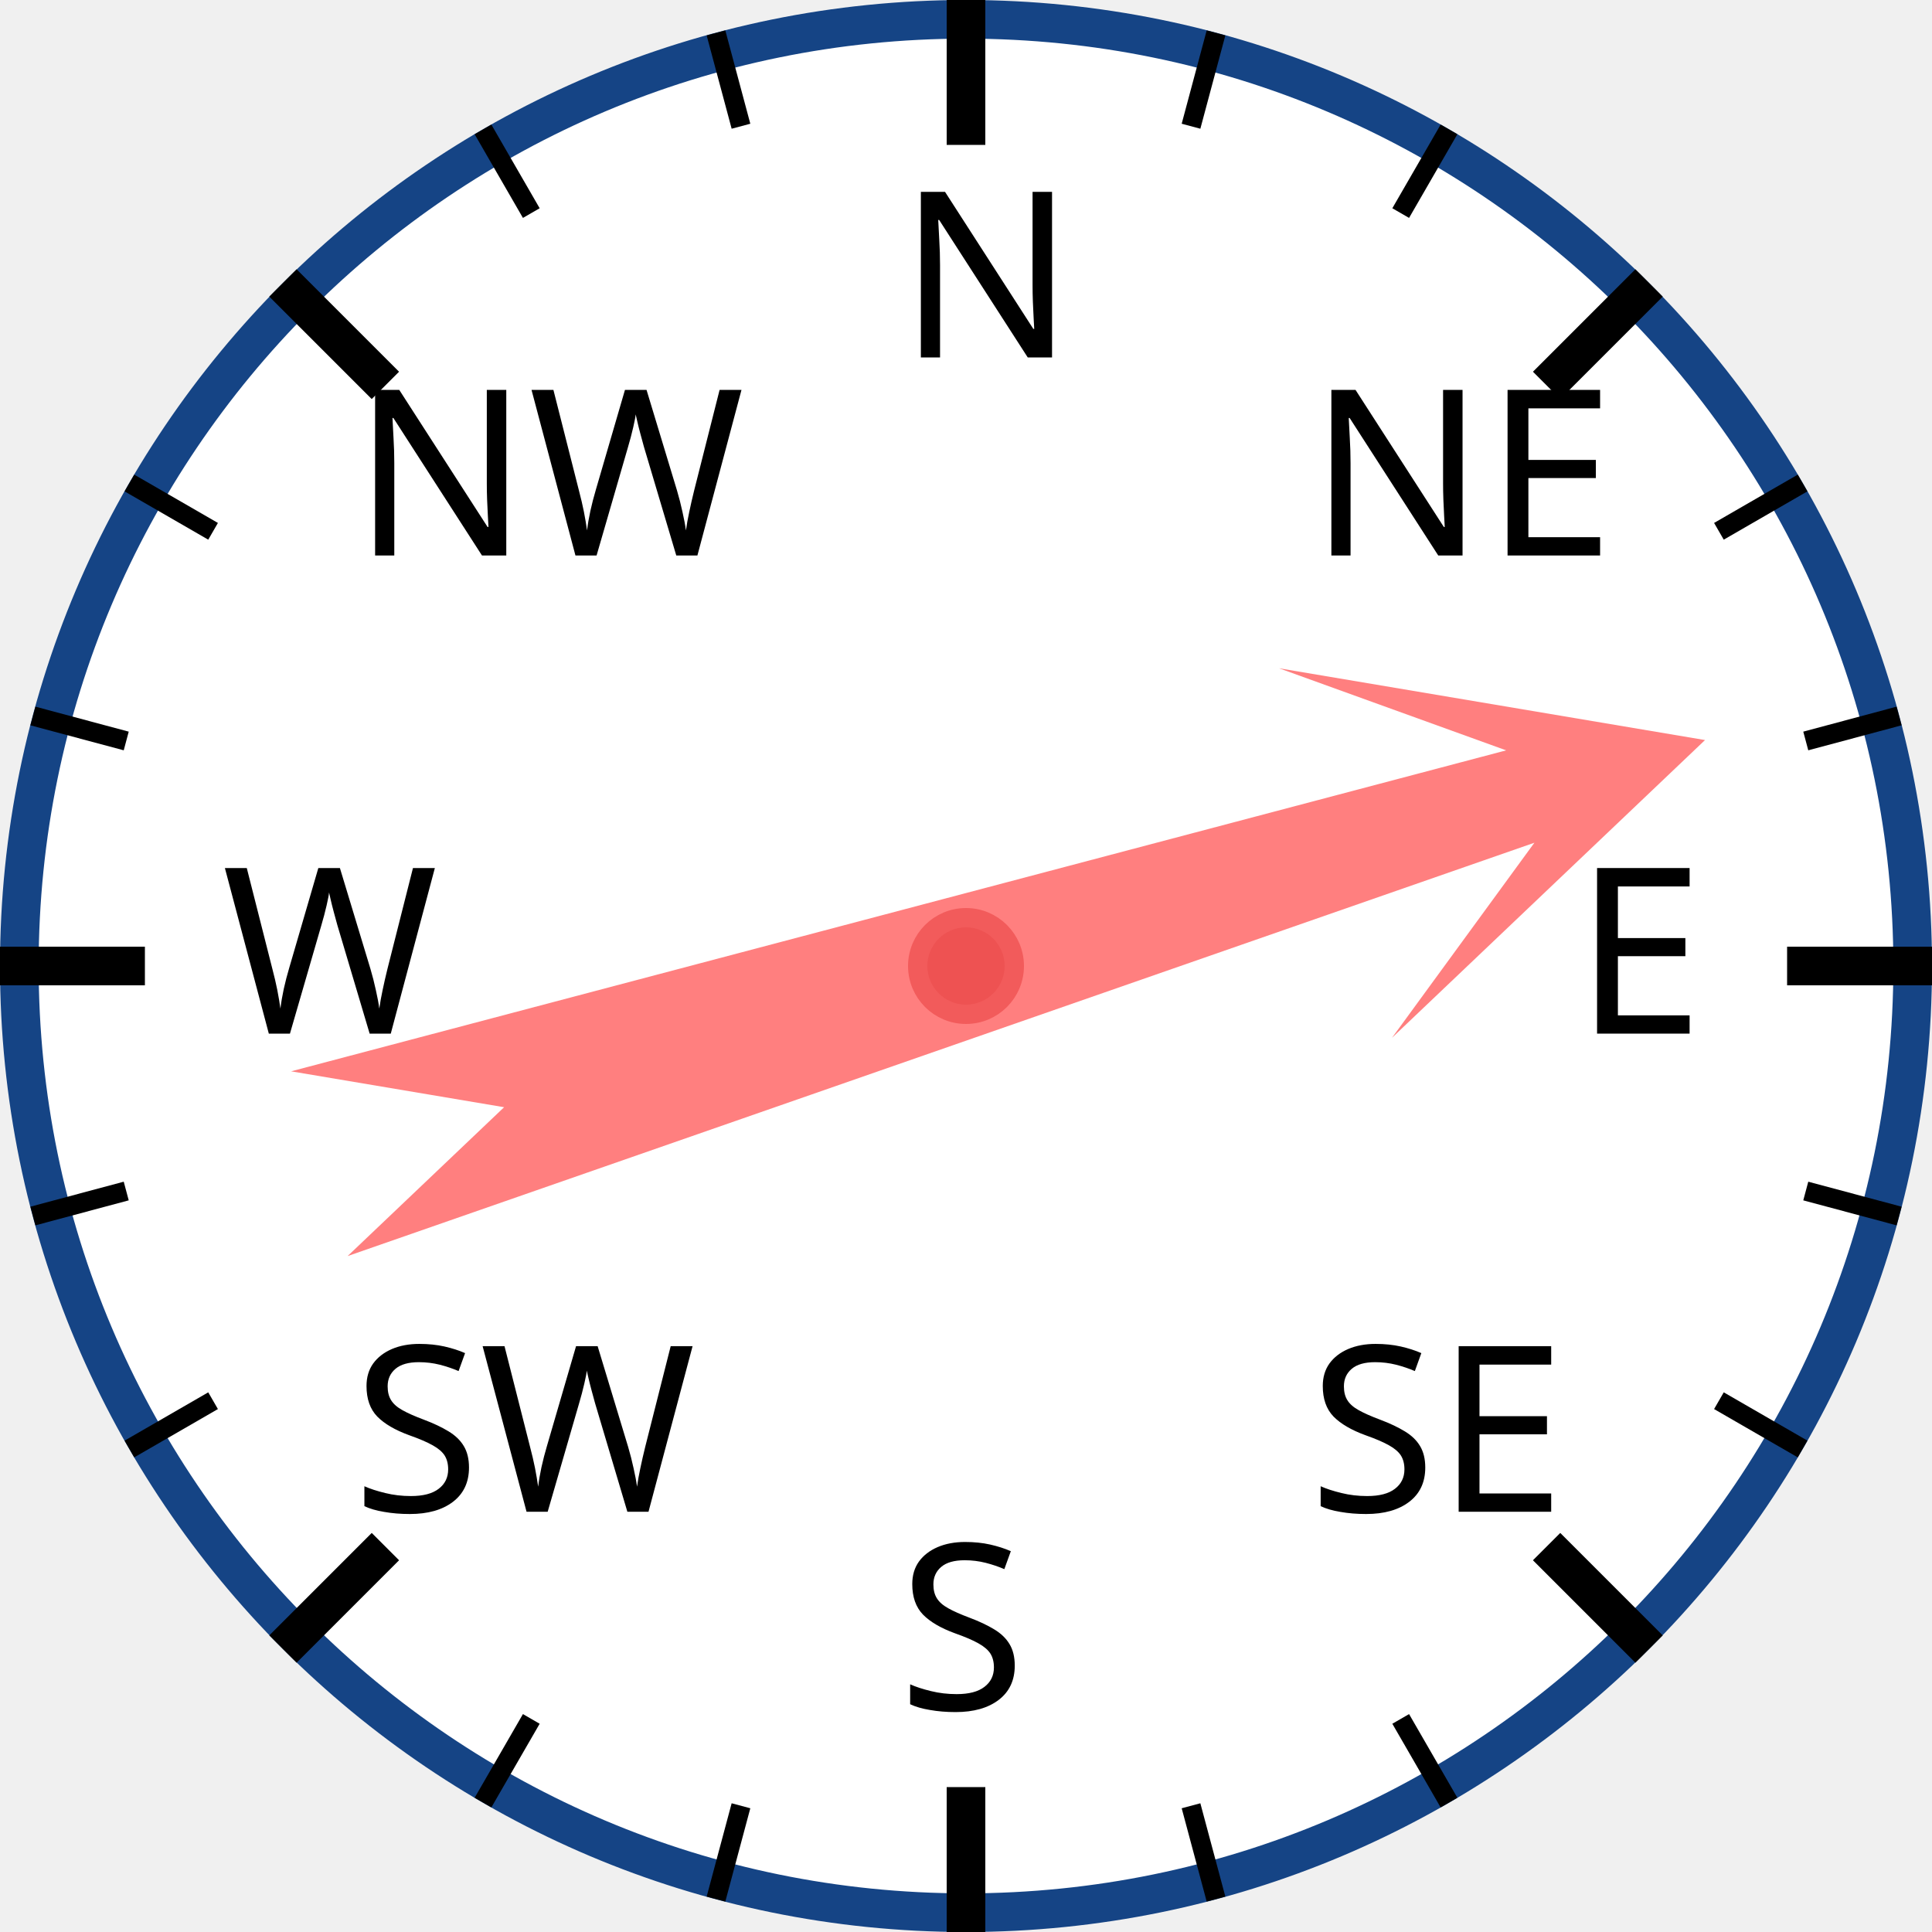
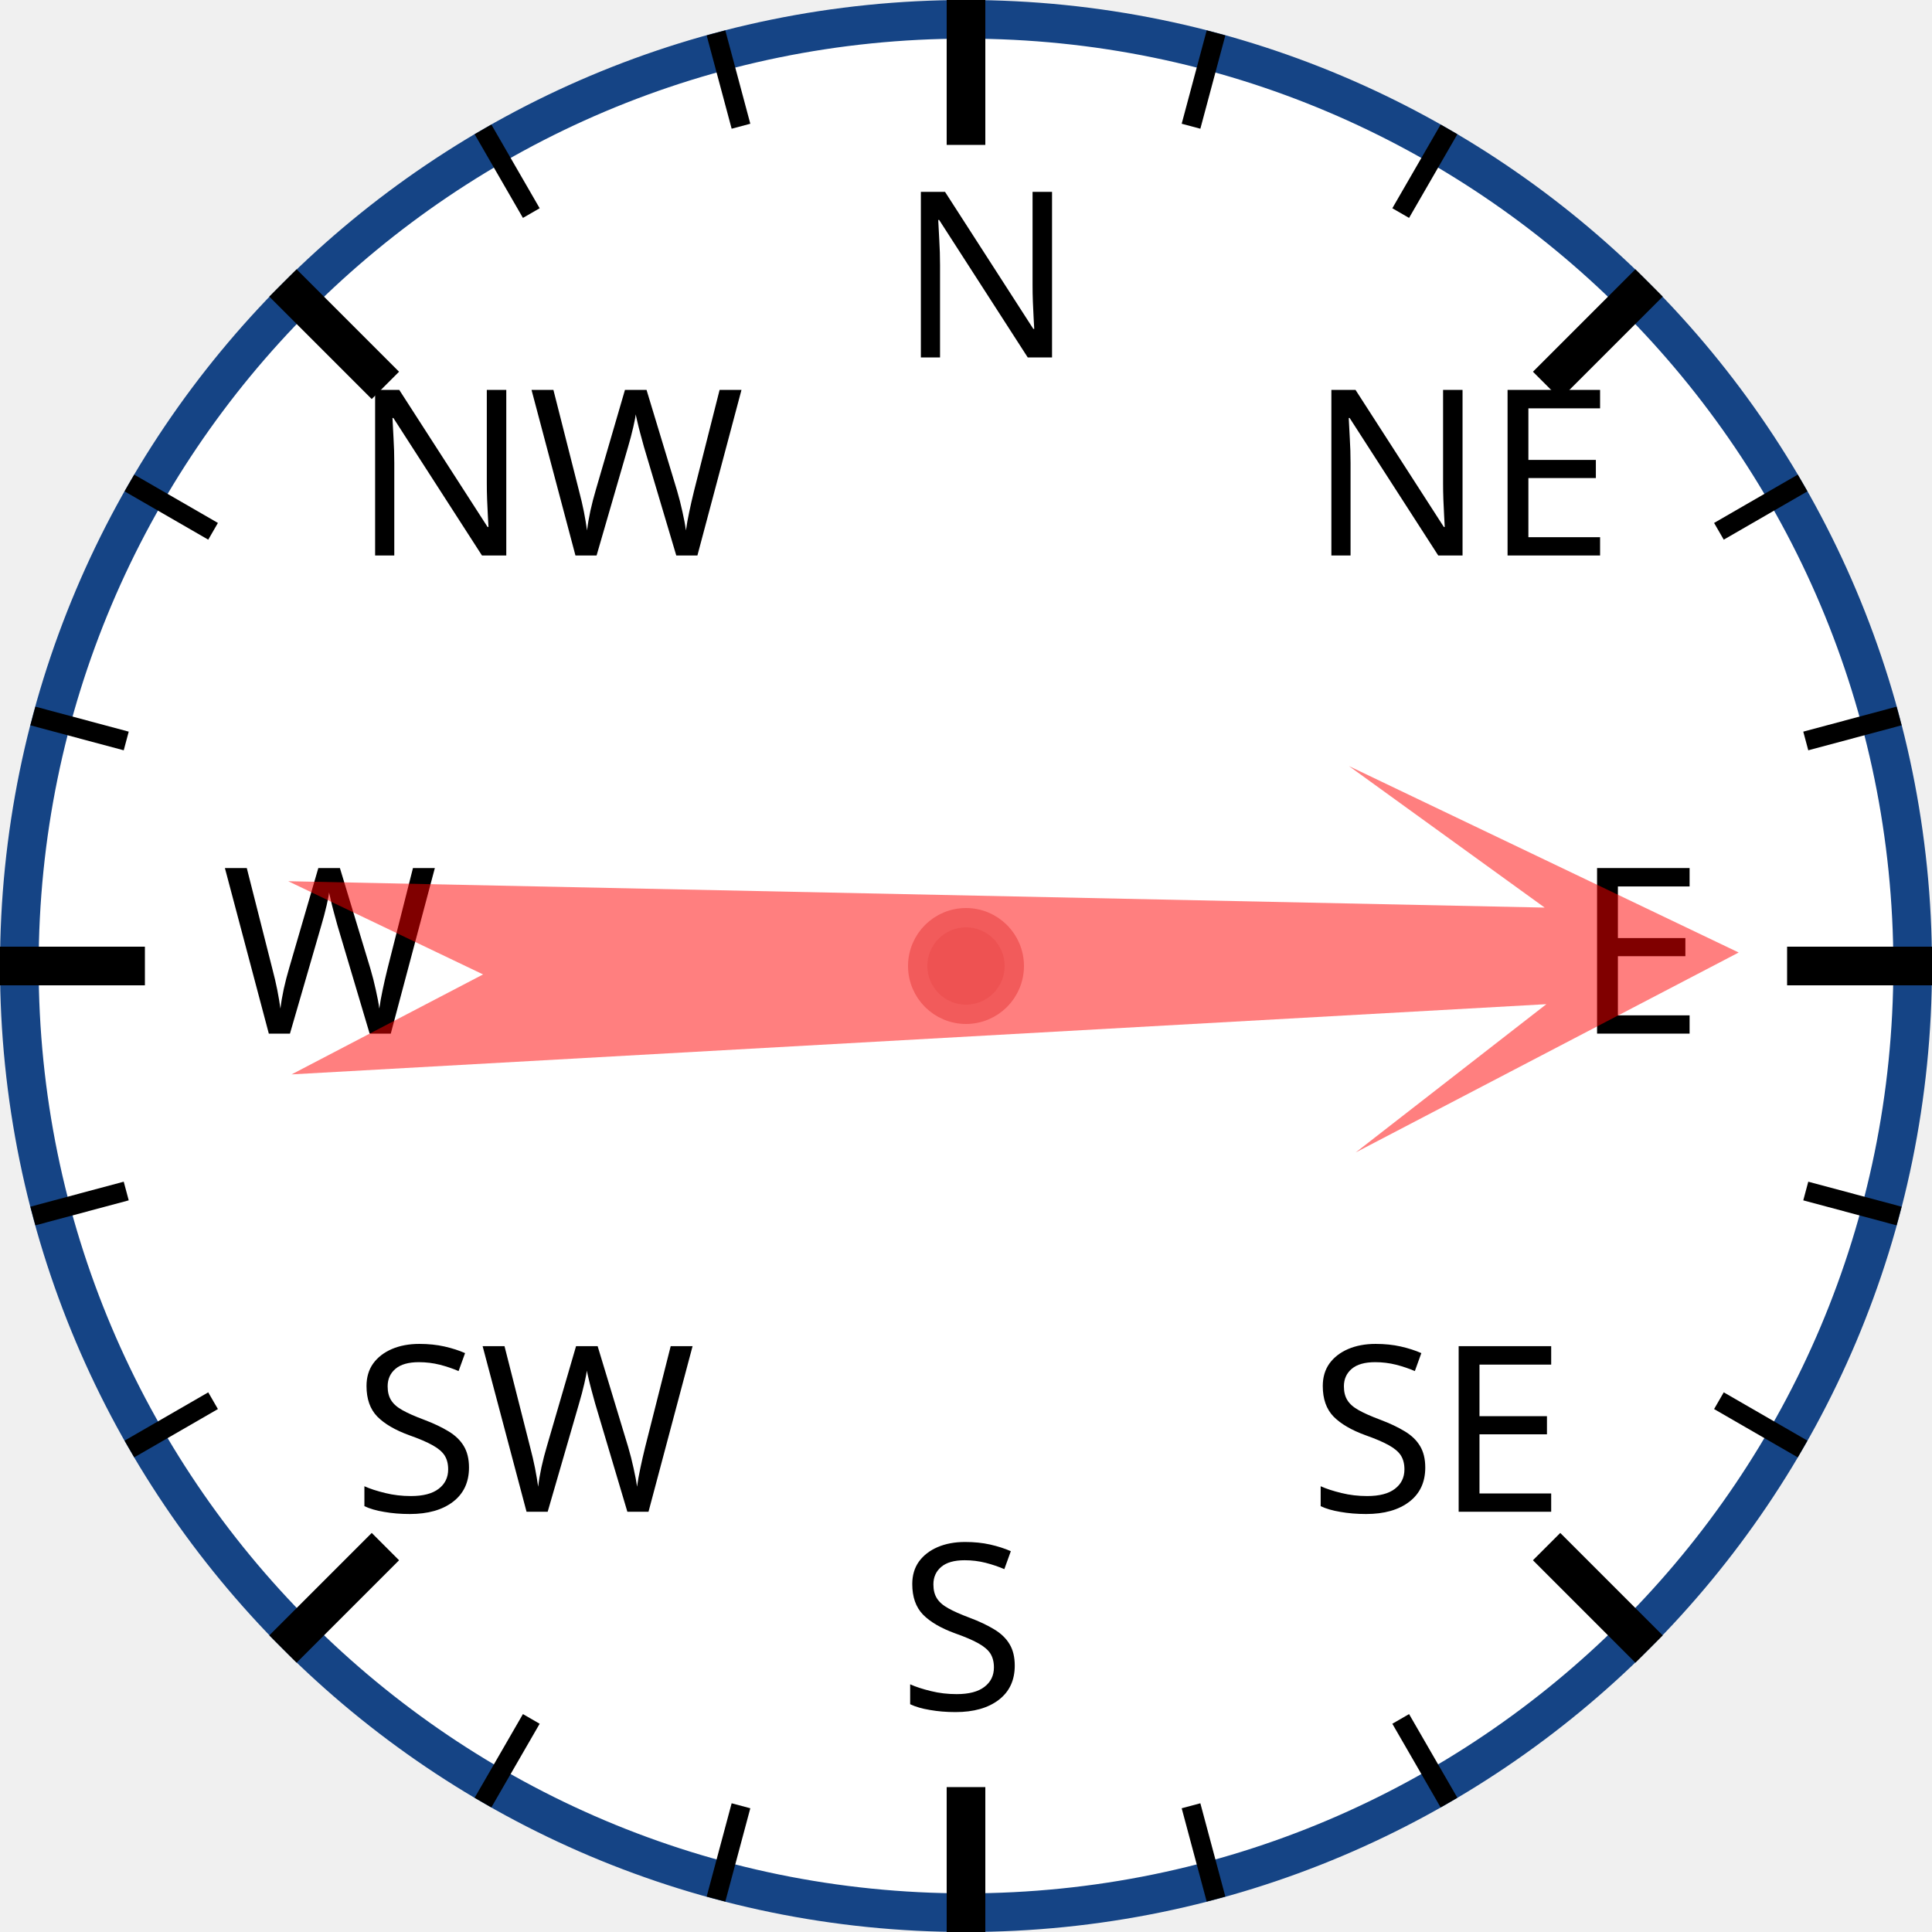
<svg xmlns="http://www.w3.org/2000/svg" width="120px" height="120px" viewBox="0 0 200 200">
  <circle cx="100" cy="100" r="98" style="fill: white; stroke: #154485; stroke-width: 4;" />
  <text x="93.0" y="37.0" style="font-family: sans-serif; font-size: 18pt;">N</text>
  <line x1="100.0" y1="0.0" x2="100.0" y2="15.0" style="stroke: black; stroke-width: 4;" />
  <line x1="74.118" y1="3.407" x2="76.706" y2="13.067" style="stroke: black; stroke-width: 2;" />
  <line x1="50" y1="13.397" x2="55" y2="22.058" style="stroke: black; stroke-width: 2;" />
  <text x="36.503" y="57.503" style="font-family: sans-serif; font-size: 18pt;">NW</text>
  <line x1="29.289" y1="29.289" x2="39.896" y2="39.896" style="stroke: black; stroke-width: 4;" />
  <line x1="13.397" y1="50" x2="22.058" y2="55" style="stroke: black; stroke-width: 2;" />
  <line x1="3.407" y1="74.118" x2="13.067" y2="76.706" style="stroke: black; stroke-width: 2;" />
  <text x="23.0" y="107.0" style="font-family: sans-serif; font-size: 18pt;">W</text>
  <line x1="0.0" y1="100.0" x2="15.0" y2="100.0" style="stroke: black; stroke-width: 4;" />
  <line x1="3.407" y1="125.882" x2="13.067" y2="123.294" style="stroke: black; stroke-width: 2;" />
  <line x1="13.397" y1="150" x2="22.058" y2="145" style="stroke: black; stroke-width: 2;" />
  <text x="36.503" y="156.497" style="font-family: sans-serif; font-size: 18pt;">SW</text>
  <line x1="29.289" y1="170.711" x2="39.896" y2="160.104" style="stroke: black; stroke-width: 4;" />
  <line x1="50" y1="186.603" x2="55" y2="177.942" style="stroke: black; stroke-width: 2;" />
  <line x1="74.118" y1="196.593" x2="76.706" y2="186.933" style="stroke: black; stroke-width: 2;" />
  <text x="93" y="177.0" style="font-family: sans-serif; font-size: 18pt;">S</text>
  <line x1="100" y1="200.0" x2="100" y2="185.0" style="stroke: black; stroke-width: 4;" />
  <line x1="125.882" y1="196.593" x2="123.294" y2="186.933" style="stroke: black; stroke-width: 2;" />
  <line x1="150.0" y1="186.603" x2="145.0" y2="177.942" style="stroke: black; stroke-width: 2;" />
  <text x="135.497" y="156.497" style="font-family: sans-serif; font-size: 18pt;">SE</text>
  <line x1="170.711" y1="170.711" x2="160.104" y2="160.104" style="stroke: black; stroke-width: 4;" />
  <line x1="186.603" y1="150" x2="177.942" y2="145" style="stroke: black; stroke-width: 2;" />
  <line x1="196.593" y1="125.882" x2="186.933" y2="123.294" style="stroke: black; stroke-width: 2;" />
  <text x="163.0" y="107" style="font-family: sans-serif; font-size: 18pt;">E</text>
  <line x1="200.0" y1="100" x2="185.0" y2="100" style="stroke: black; stroke-width: 4;" />
  <line x1="196.593" y1="74.118" x2="186.933" y2="76.706" style="stroke: black; stroke-width: 2;" />
  <line x1="186.603" y1="50" x2="177.942" y2="55" style="stroke: black; stroke-width: 2;" />
  <text x="135.497" y="57.503" style="font-family: sans-serif; font-size: 18pt;">NE</text>
  <line x1="170.711" y1="29.289" x2="160.104" y2="39.896" style="stroke: black; stroke-width: 4;" />
  <line x1="150" y1="13.397" x2="145" y2="22.058" style="stroke: black; stroke-width: 2;" />
  <line x1="125.882" y1="3.407" x2="123.294" y2="13.067" style="stroke: black; stroke-width: 2;" />
-   <polygon points="100 20 120 60 105 40 110 170 100 150 90 170 95 40 80 60" style="fill: red; fill-opacity: 0.5;" transform="rotate(73,100,100)" />
+   <polygon points="100 20 120 60 105 40 110 170 100 150 90 170 95 40 80 60" style="fill: red; fill-opacity: 0.5;" transform="rotate(89,100,100)" />
  <circle cx="100" cy="100" r="5" style="fill: #EE5252; stroke: #F25B5B; stroke-width: 2;" />
</svg>
